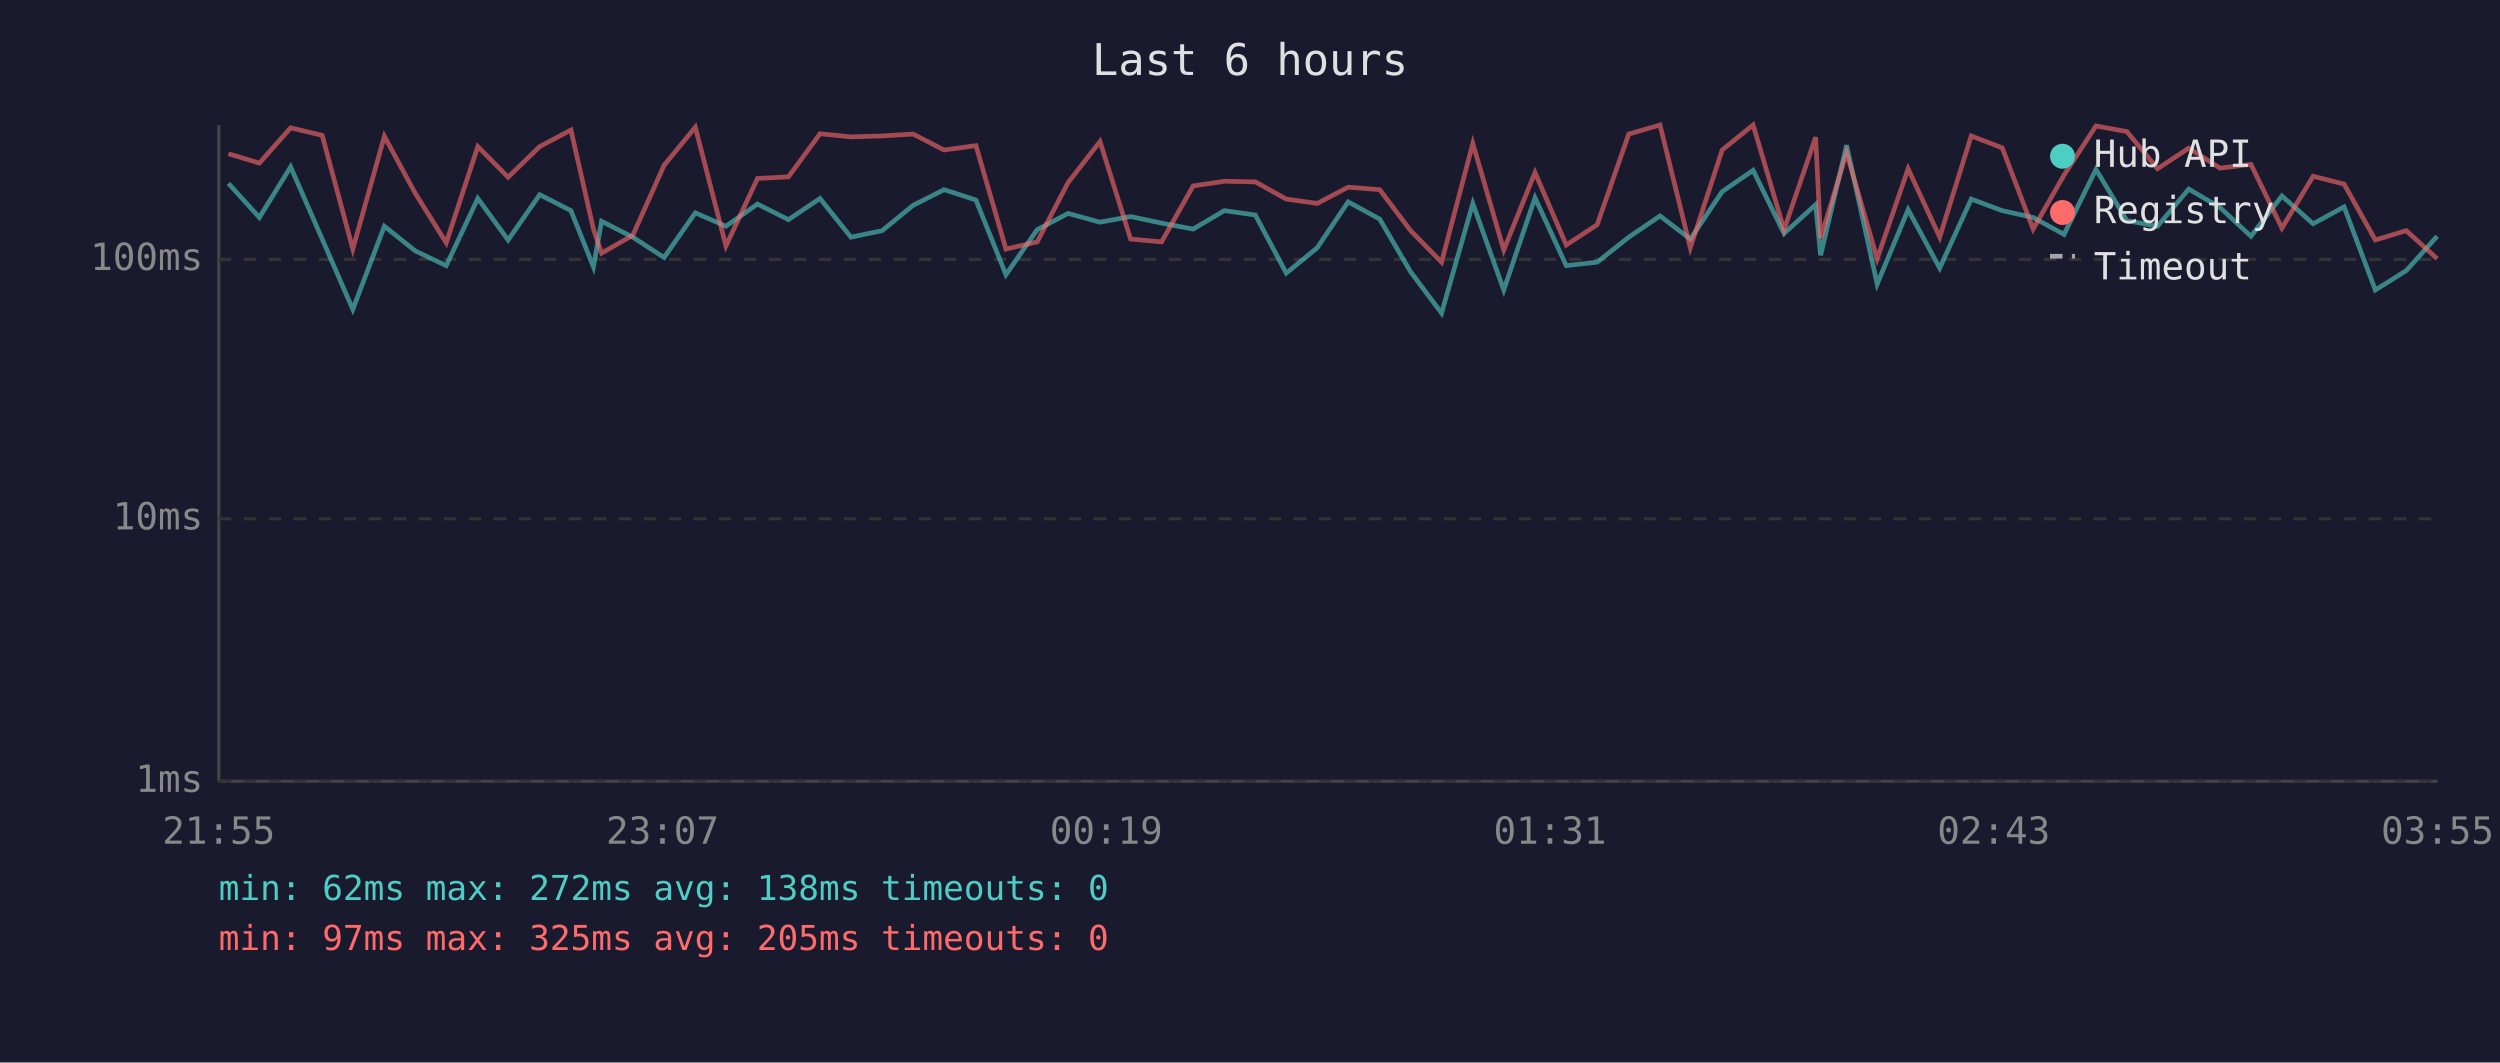
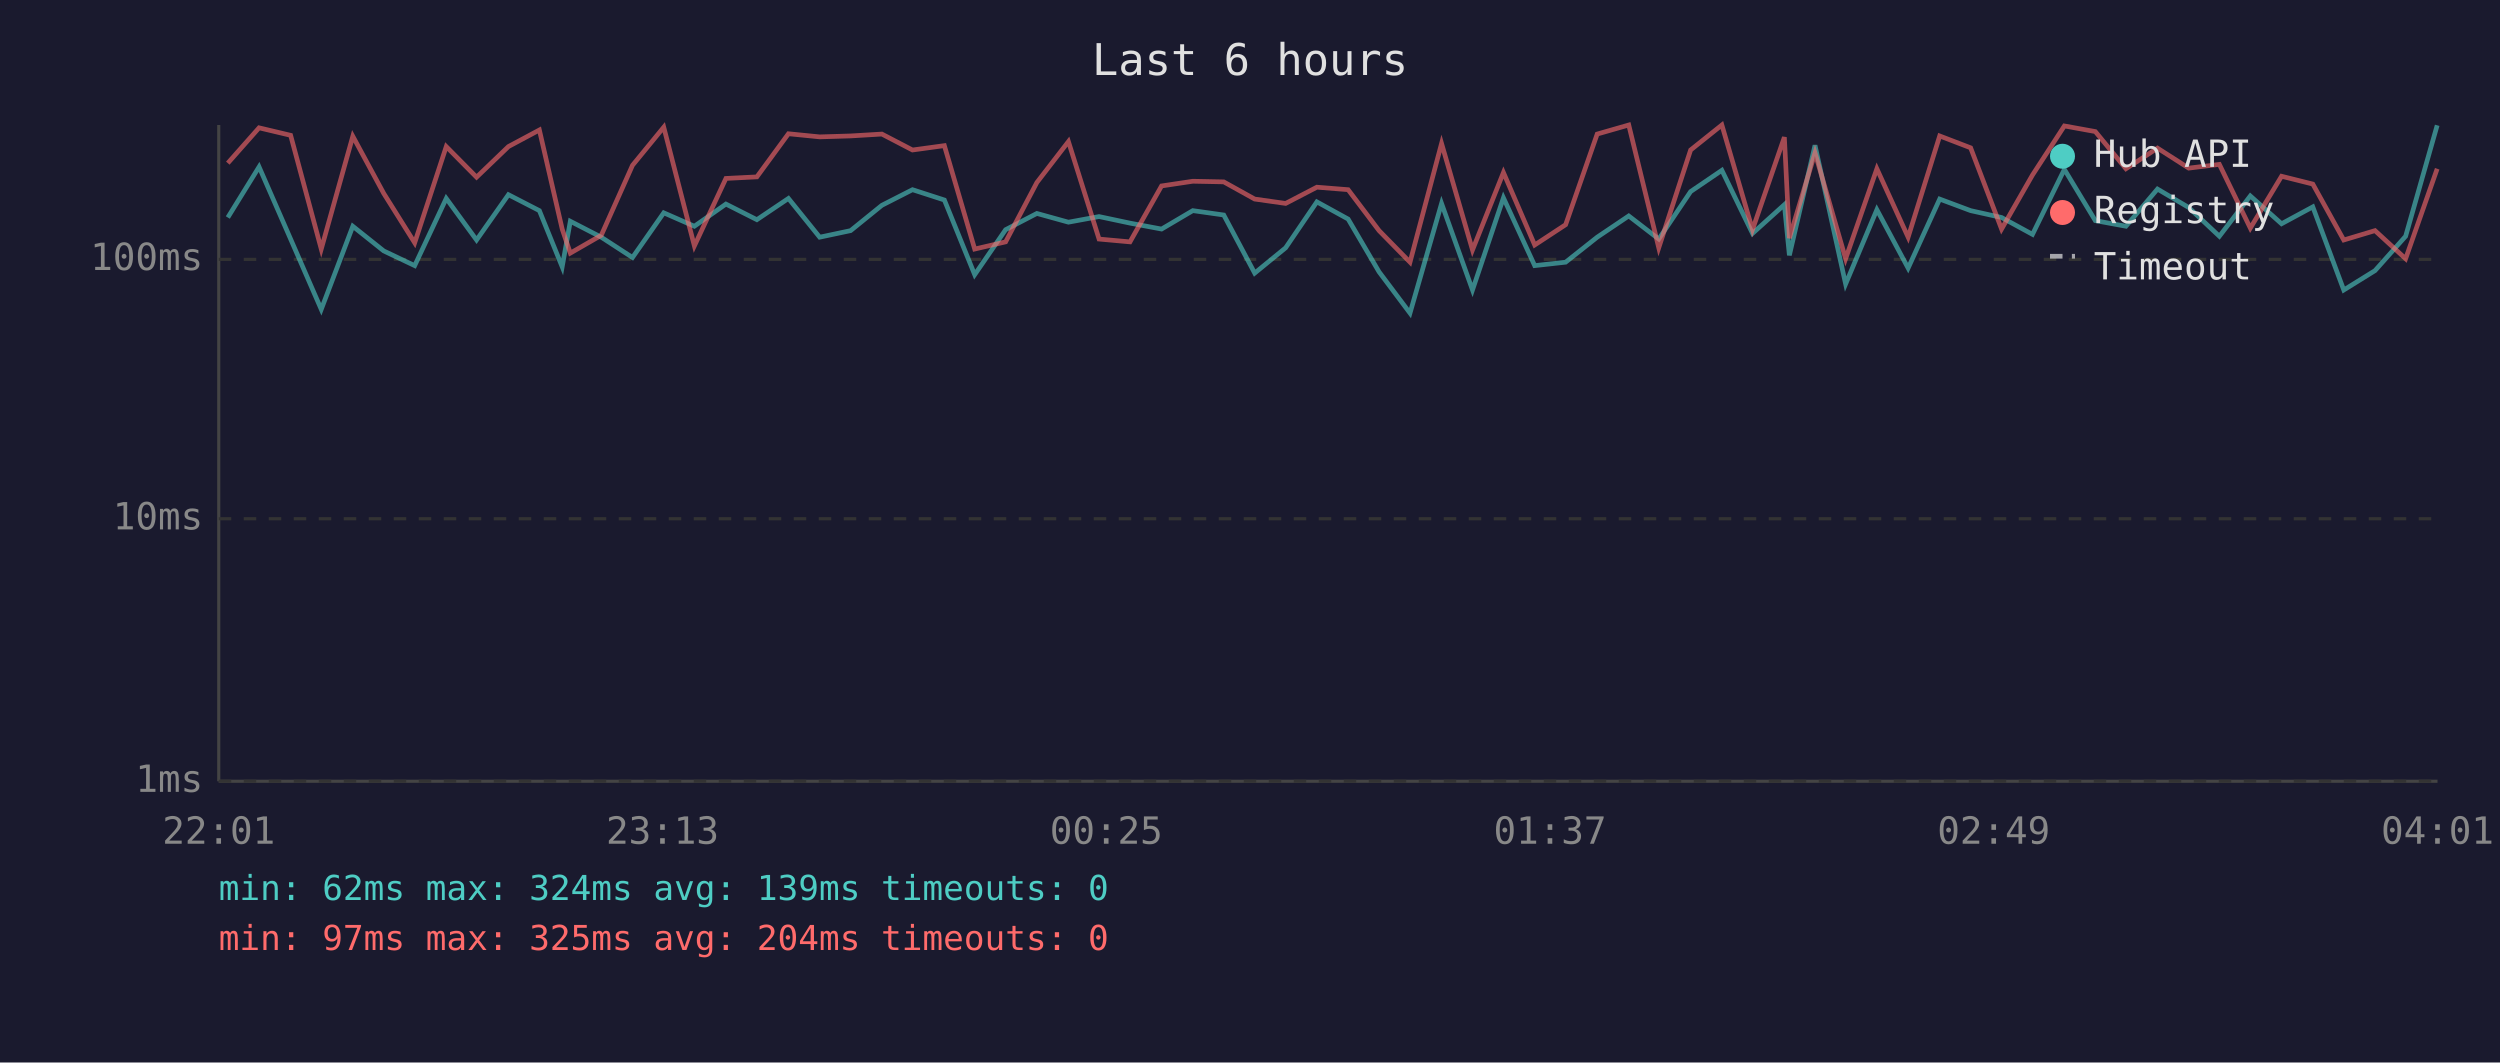
<svg xmlns="http://www.w3.org/2000/svg" viewBox="0 0 800 340" font-family="monospace" font-size="12">
  <rect width="800" height="340" fill="#1a1a2e" />
  <text x="400" y="24" fill="#e0e0e0" font-size="14" text-anchor="middle">Last 6 hours</text>
  <line x1="70" y1="40" x2="70" y2="250" stroke="#444" stroke-width="1" />
  <line x1="70" y1="250" x2="780" y2="250" stroke="#444" stroke-width="1" />
  <line x1="70" y1="250" x2="780" y2="250" stroke="#333" stroke-width="1" stroke-dasharray="4" />
  <text x="65" y="250" fill="#888" text-anchor="end" dominant-baseline="middle">1ms</text>
  <line x1="70" y1="166" x2="780" y2="166" stroke="#333" stroke-width="1" stroke-dasharray="4" />
  <text x="65" y="166" fill="#888" text-anchor="end" dominant-baseline="middle">10ms</text>
  <line x1="70" y1="83" x2="780" y2="83" stroke="#333" stroke-width="1" stroke-dasharray="4" />
  <text x="65" y="83" fill="#888" text-anchor="end" dominant-baseline="middle">100ms</text>
-   <text x="70" y="270" fill="#888" text-anchor="middle">21:55</text>
-   <text x="212" y="270" fill="#888" text-anchor="middle">23:07</text>
-   <text x="354" y="270" fill="#888" text-anchor="middle">00:19</text>
-   <text x="496" y="270" fill="#888" text-anchor="middle">01:31</text>
-   <text x="638" y="270" fill="#888" text-anchor="middle">02:43</text>
-   <text x="780" y="270" fill="#888" text-anchor="middle">03:55</text>
-   <polyline points="73.1,58.7 83.0,69.6 93.0,53.4 103.1,76.5 112.9,99.0 123.0,72.4 132.9,80.3 142.8,85.0 152.9,63.5 162.6,76.8 172.7,62.3 182.7,67.4 189.9,85.4 192.5,70.8 202.5,75.9 212.5,82.4 222.5,68.1 232.3,72.4 242.4,65.3 252.3,70.3 262.4,63.5 272.3,75.9 282.3,73.8 292.2,65.7 302.1,60.7 312.3,64.0 321.9,87.9 331.9,73.5 341.8,68.3 352.0,71.1 361.8,69.3 371.7,71.4 381.8,73.3 391.8,67.4 401.7,68.8 411.6,87.4 421.5,79.3 431.4,64.6 441.5,70.1 451.4,87.0 461.3,100.2 471.3,65.1 481.2,92.8 491.2,63.3 501.2,85.0 511.1,83.9 521.2,75.9 531.2,69.1 540.9,76.5 551.1,61.3 561.0,54.5 570.9,74.7 581.0,65.5 582.6,81.7 590.9,46.5 600.7,90.9 610.6,67.1 620.7,85.8 630.8,63.7 640.7,67.4 650.6,69.6 660.5,75.0 670.7,54.2 680.6,70.6 690.4,72.4 700.4,60.5 710.4,66.4 720.3,75.6 730.2,62.7 740.2,71.6 750.1,66.2 760.1,92.8 770.0,86.6 779.9,75.6" fill="none" stroke="#4ecdc4" stroke-width="1.5" opacity="0.6" />
-   <polyline points="73.1,49.2 83.0,52.2 93.0,40.9 103.1,43.3 112.9,79.7 123.0,43.6 132.9,61.9 142.8,77.7 152.9,46.9 162.6,56.7 172.7,46.9 182.7,41.6 189.9,73.3 192.5,81.0 202.5,75.3 212.5,52.9 222.5,40.7 232.3,78.7 242.4,57.1 252.3,56.6 262.4,42.8 272.3,43.8 282.3,43.5 292.2,42.9 302.1,48.0 312.3,46.6 321.9,79.7 331.9,77.4 341.8,58.4 352.0,45.3 361.8,76.5 371.7,77.4 381.8,59.5 391.8,58.0 401.7,58.2 411.6,63.7 421.5,65.1 431.4,59.9 441.5,60.7 451.4,73.8 461.3,83.9 471.3,45.9 481.2,80.0 491.2,55.2 501.2,78.4 511.1,71.9 521.2,42.9 531.2,40.0 540.9,79.3 551.1,48.0 561.0,40.0 570.9,73.5 581.0,43.9 582.6,76.2 590.9,48.9 600.7,82.8 610.6,54.0 620.7,75.9 630.8,43.5 640.7,47.3 650.6,73.3 660.5,56.0 670.7,40.3 680.6,42.1 690.4,54.0 700.4,47.4 710.4,53.8 720.3,52.6 730.2,73.0 740.2,56.4 750.1,58.9 760.1,76.8 770.0,73.8 779.9,82.8" fill="none" stroke="#ff6b6b" stroke-width="1.5" opacity="0.6" />
+   <text x="70" y="270" fill="#888" text-anchor="middle">22:01</text>
+   <text x="212" y="270" fill="#888" text-anchor="middle">23:13</text>
+   <text x="354" y="270" fill="#888" text-anchor="middle">00:25</text>
+   <text x="496" y="270" fill="#888" text-anchor="middle">01:37</text>
+   <text x="638" y="270" fill="#888" text-anchor="middle">02:49</text>
+   <text x="780" y="270" fill="#888" text-anchor="middle">04:01</text>
+   <polyline points="72.9,69.6 82.9,53.4 93.0,76.5 102.8,99.0 112.9,72.4 122.8,80.3 132.7,85.0 142.8,63.5 152.5,76.8 162.7,62.3 172.6,67.4 179.9,85.4 182.5,70.8 192.4,75.9 202.4,82.4 212.4,68.1 222.2,72.4 232.3,65.3 242.2,70.3 252.3,63.5 262.3,75.9 272.2,73.8 282.2,65.7 292.0,60.7 302.2,64.0 311.9,87.9 321.8,73.5 331.8,68.3 341.9,71.1 351.7,69.3 361.6,71.4 371.7,73.3 381.7,67.4 391.6,68.8 401.5,87.4 411.4,79.3 421.4,64.6 431.4,70.1 441.3,87.0 451.2,100.2 461.3,65.1 471.2,92.8 481.1,63.3 491.1,85.0 501.0,83.9 511.1,75.9 521.2,69.1 530.8,76.5 541.0,61.3 551.0,54.5 560.8,74.7 571.0,65.5 572.6,81.7 580.8,46.5 590.6,90.9 600.6,67.1 610.6,85.8 620.7,63.7 630.6,67.4 640.5,69.6 650.4,75.0 660.6,54.2 670.5,70.6 680.3,72.4 690.4,60.5 700.4,66.4 710.2,75.6 720.1,62.7 730.1,71.6 740.1,66.2 750.0,92.8 760.0,86.6 769.8,75.6 779.9,40.1" fill="none" stroke="#4ecdc4" stroke-width="1.5" opacity="0.6" />
+   <polyline points="72.9,52.2 82.9,40.9 93.0,43.3 102.8,79.7 112.9,43.6 122.8,61.9 132.7,77.7 142.8,46.9 152.5,56.7 162.7,46.9 172.6,41.6 179.9,73.3 182.5,81.0 192.4,75.3 202.4,52.9 212.4,40.7 222.2,78.7 232.3,57.1 242.2,56.6 252.3,42.8 262.3,43.8 272.2,43.5 282.2,42.9 292.0,48.0 302.2,46.6 311.9,79.7 321.8,77.4 331.8,58.4 341.9,45.3 351.7,76.5 361.6,77.4 371.7,59.5 381.7,58.0 391.6,58.2 401.5,63.7 411.4,65.1 421.4,59.9 431.4,60.7 441.3,73.8 451.2,83.9 461.3,45.9 471.2,80.0 481.1,55.2 491.1,78.4 501.0,71.9 511.1,42.9 521.2,40.0 530.8,79.3 541.0,48.0 551.0,40.0 560.8,73.5 571.0,43.9 572.6,76.2 580.8,48.9 590.6,82.8 600.6,54.0 610.6,75.9 620.7,43.5 630.6,47.3 640.5,73.3 650.4,56.0 660.6,40.3 670.5,42.1 680.3,54.0 690.4,47.4 700.4,53.8 710.2,52.6 720.1,73.0 730.1,56.4 740.1,58.9 750.0,76.8 760.0,73.8 769.8,82.8 779.9,54.0" fill="none" stroke="#ff6b6b" stroke-width="1.5" opacity="0.6" />
  <circle cx="660" cy="50" r="4" fill="#4ecdc4" />
  <text x="670" y="50" fill="#e0e0e0" dominant-baseline="middle">Hub API</text>
  <circle cx="660" cy="68" r="4" fill="#ff6b6b" />
  <text x="670" y="68" fill="#e0e0e0" dominant-baseline="middle">Registry</text>
  <line x1="656" y1="82" x2="664" y2="82" stroke="#e0e0e0" stroke-width="1.5" stroke-dasharray="4,3" opacity="0.7" />
  <text x="670" y="86" fill="#e0e0e0" dominant-baseline="middle">Timeout</text>
-   <text x="70" y="288" fill="#4ecdc4" font-size="11">min: 62ms  max: 272ms  avg: 138ms  timeouts: 0</text>
-   <text x="70" y="304" fill="#ff6b6b" font-size="11">min: 97ms  max: 325ms  avg: 205ms  timeouts: 0</text>
+   <text x="70" y="288" fill="#4ecdc4" font-size="11">min: 62ms  max: 324ms  avg: 139ms  timeouts: 0</text>
+   <text x="70" y="304" fill="#ff6b6b" font-size="11">min: 97ms  max: 325ms  avg: 204ms  timeouts: 0</text>
</svg>
